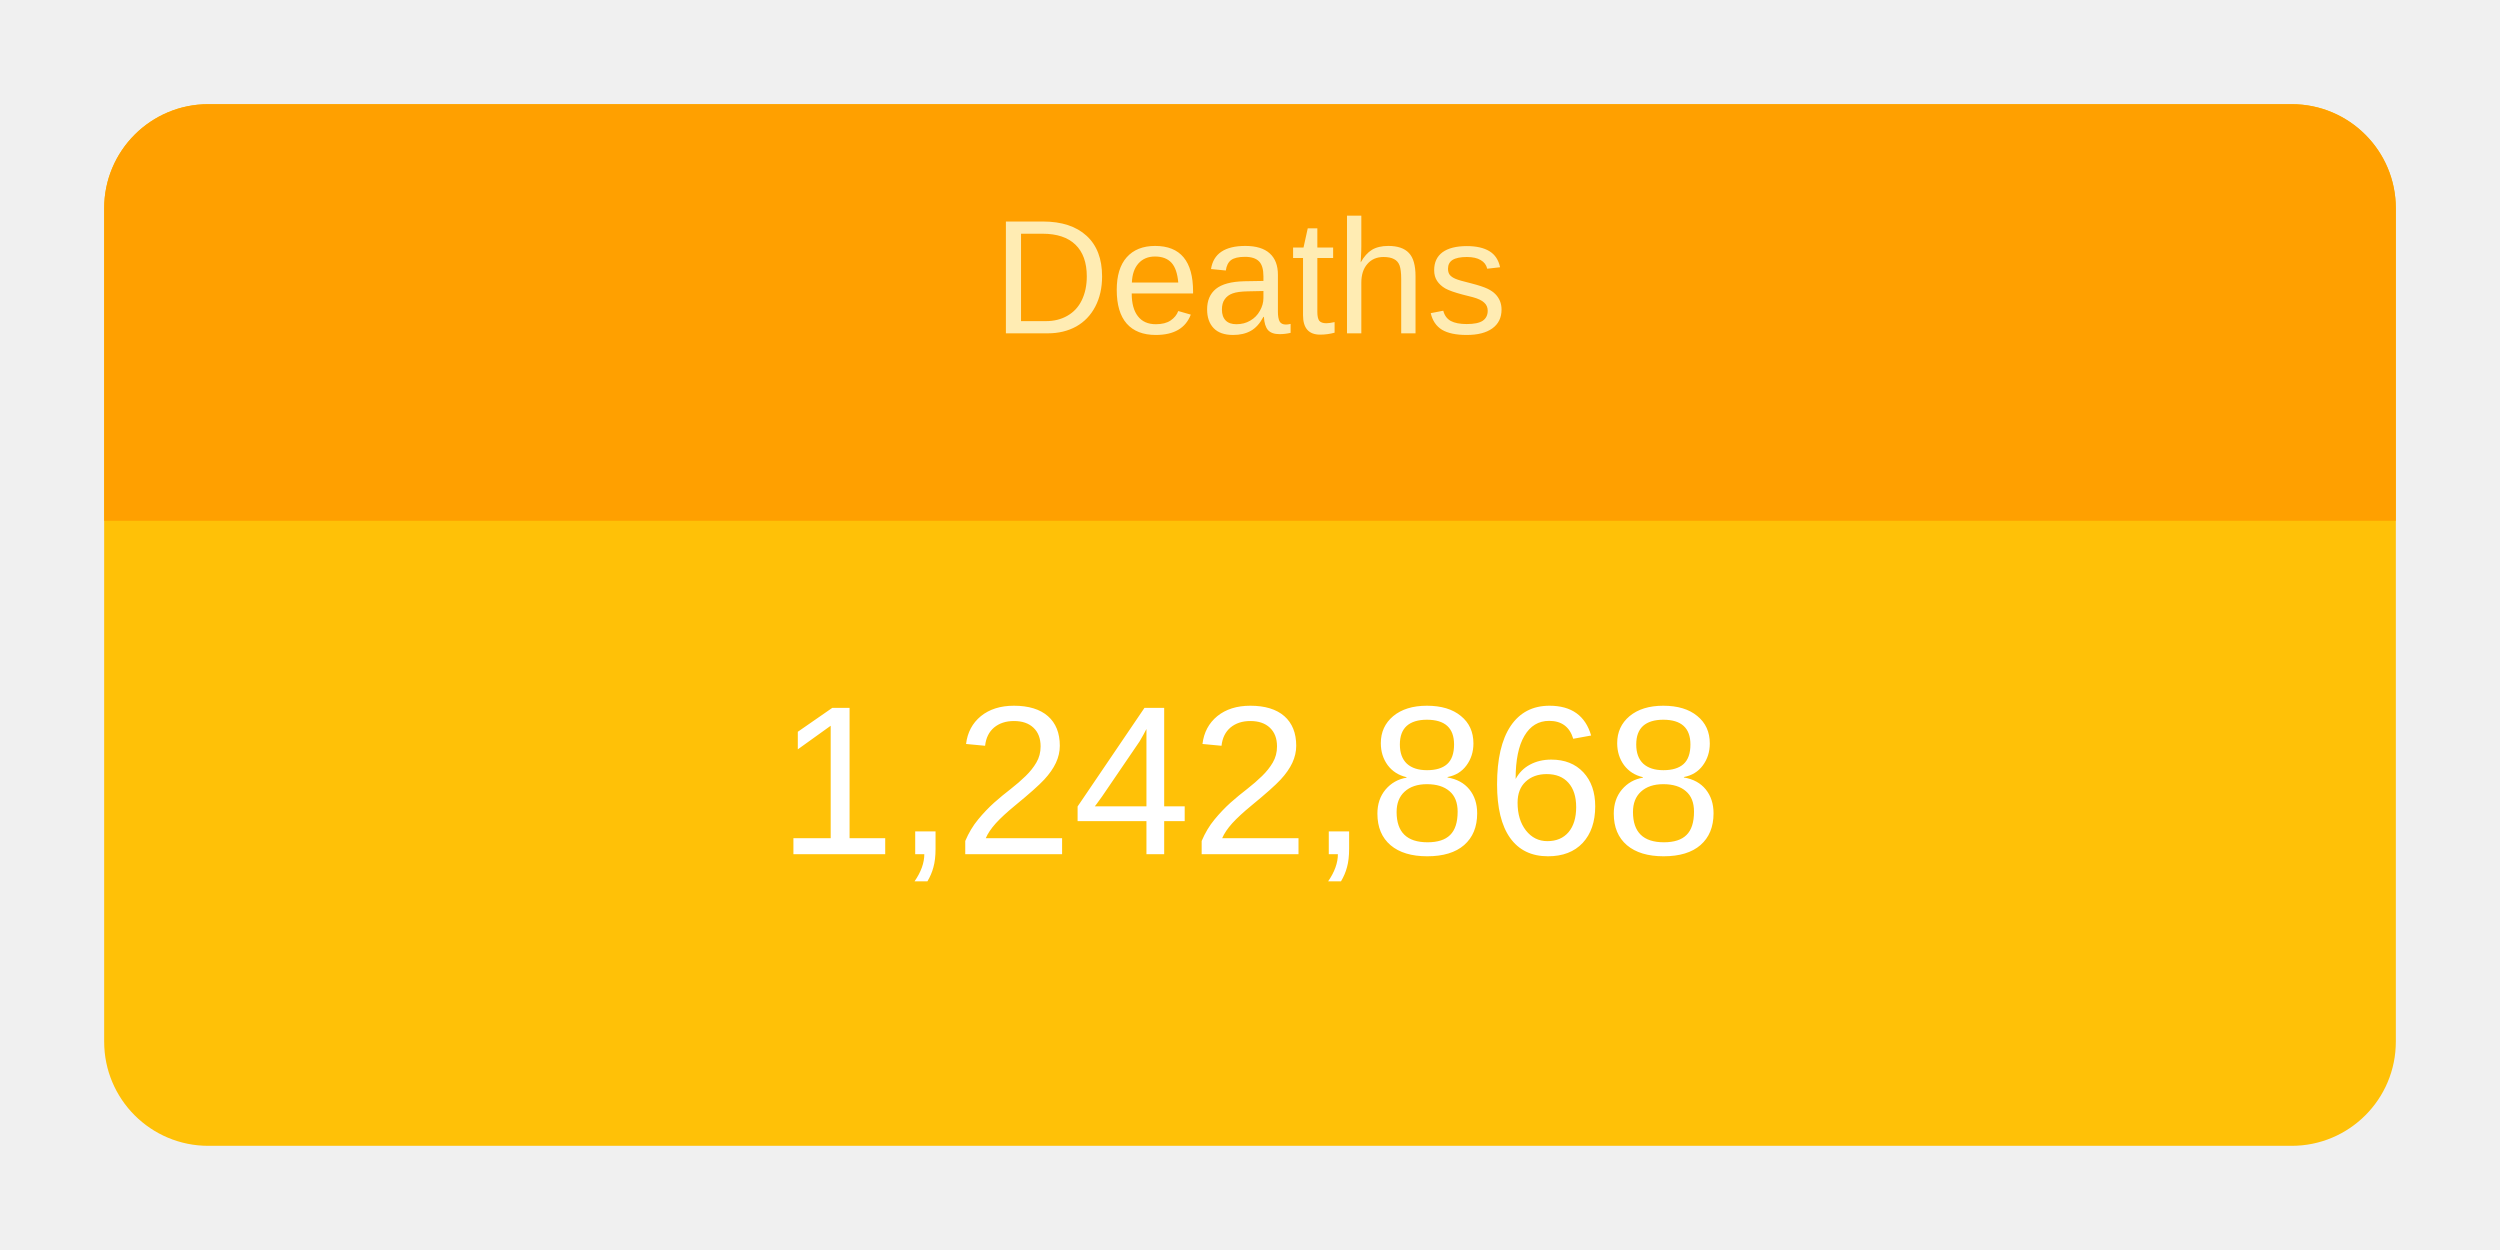
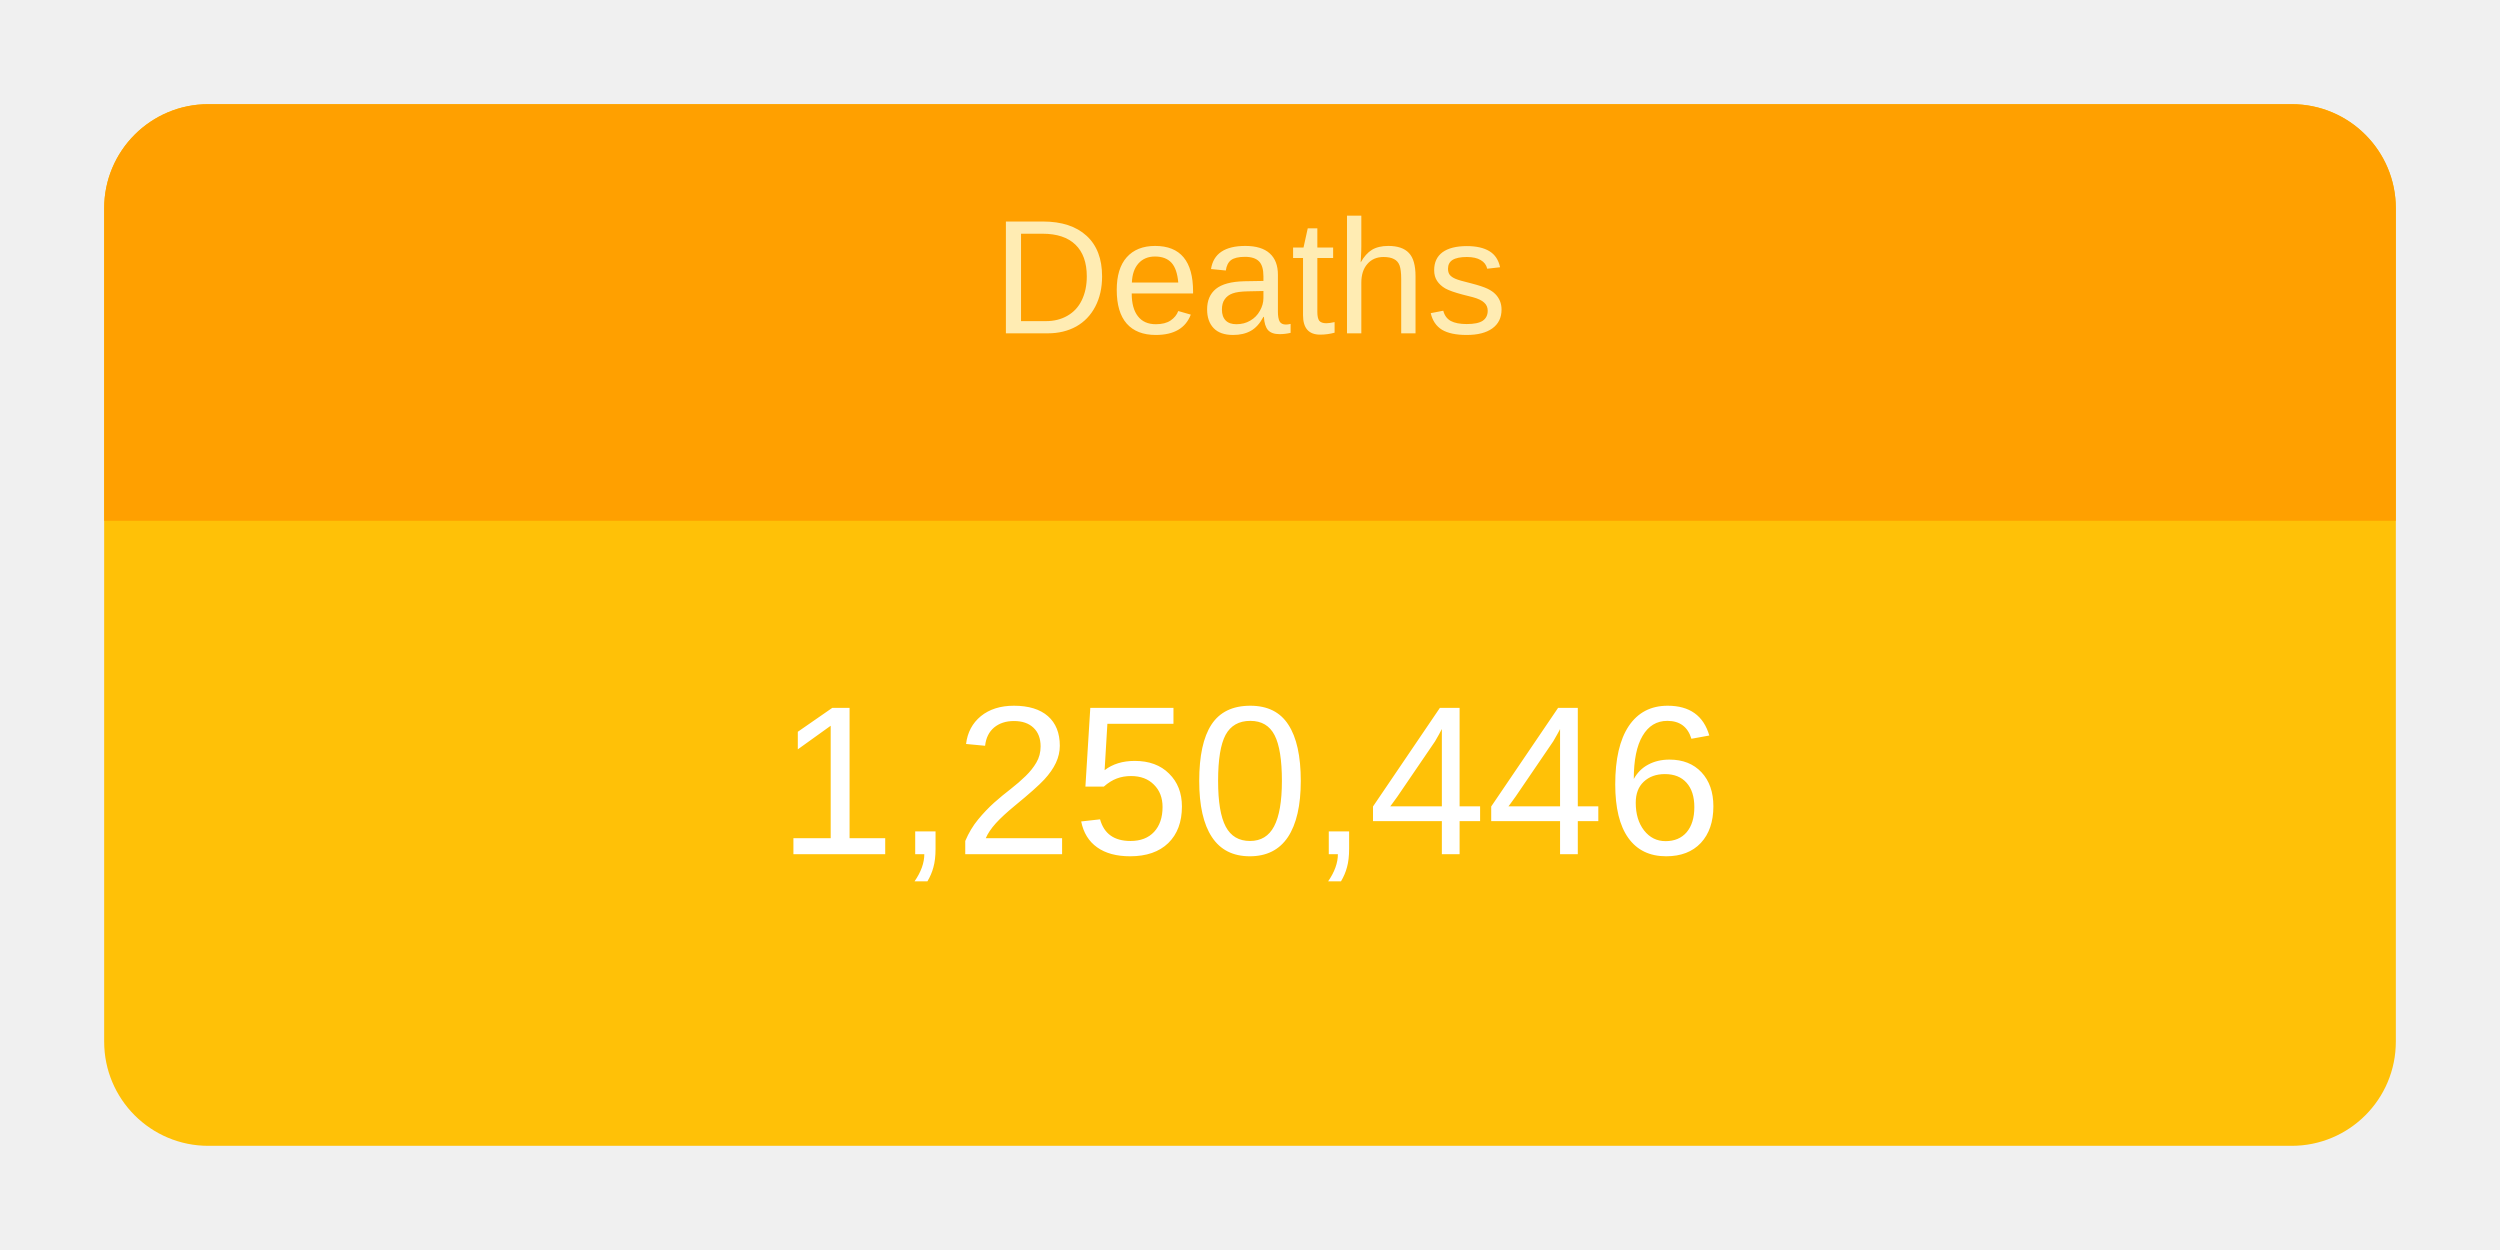
<svg xmlns="http://www.w3.org/2000/svg" height="120" viewBox="" width="240">
  <g transform="translate(10,10)">
    <rect rx="10" ry="10" width="220" height="100" style="fill: #ffc107; stroke-width: 5;" />
    <svg width="220" height="100">
      <text x="50%" y="72%" alignment-baseline="middle" text-anchor="middle" fill="white" font-size="1.7em" font-family="Arial, Helvetica, sans-serif">
-         1,242,868
+         1,250,446
      </text>
    </svg>
    <path fill="#FFA000" d=" M 210 0              a 10 10 0 0 1 10 10              v 30             h-220             v-30             a 10 10 0 0 1 10 -10" />
    <svg width="220" height="40">
      <text x="50%" y="55%" alignment-baseline="middle" text-anchor="middle" fill="#FFECB3" font-size="1.3em" font-family="Arial, Helvetica, sans-serif">
        Deaths
      </text>
    </svg>
  </g>
</svg>
